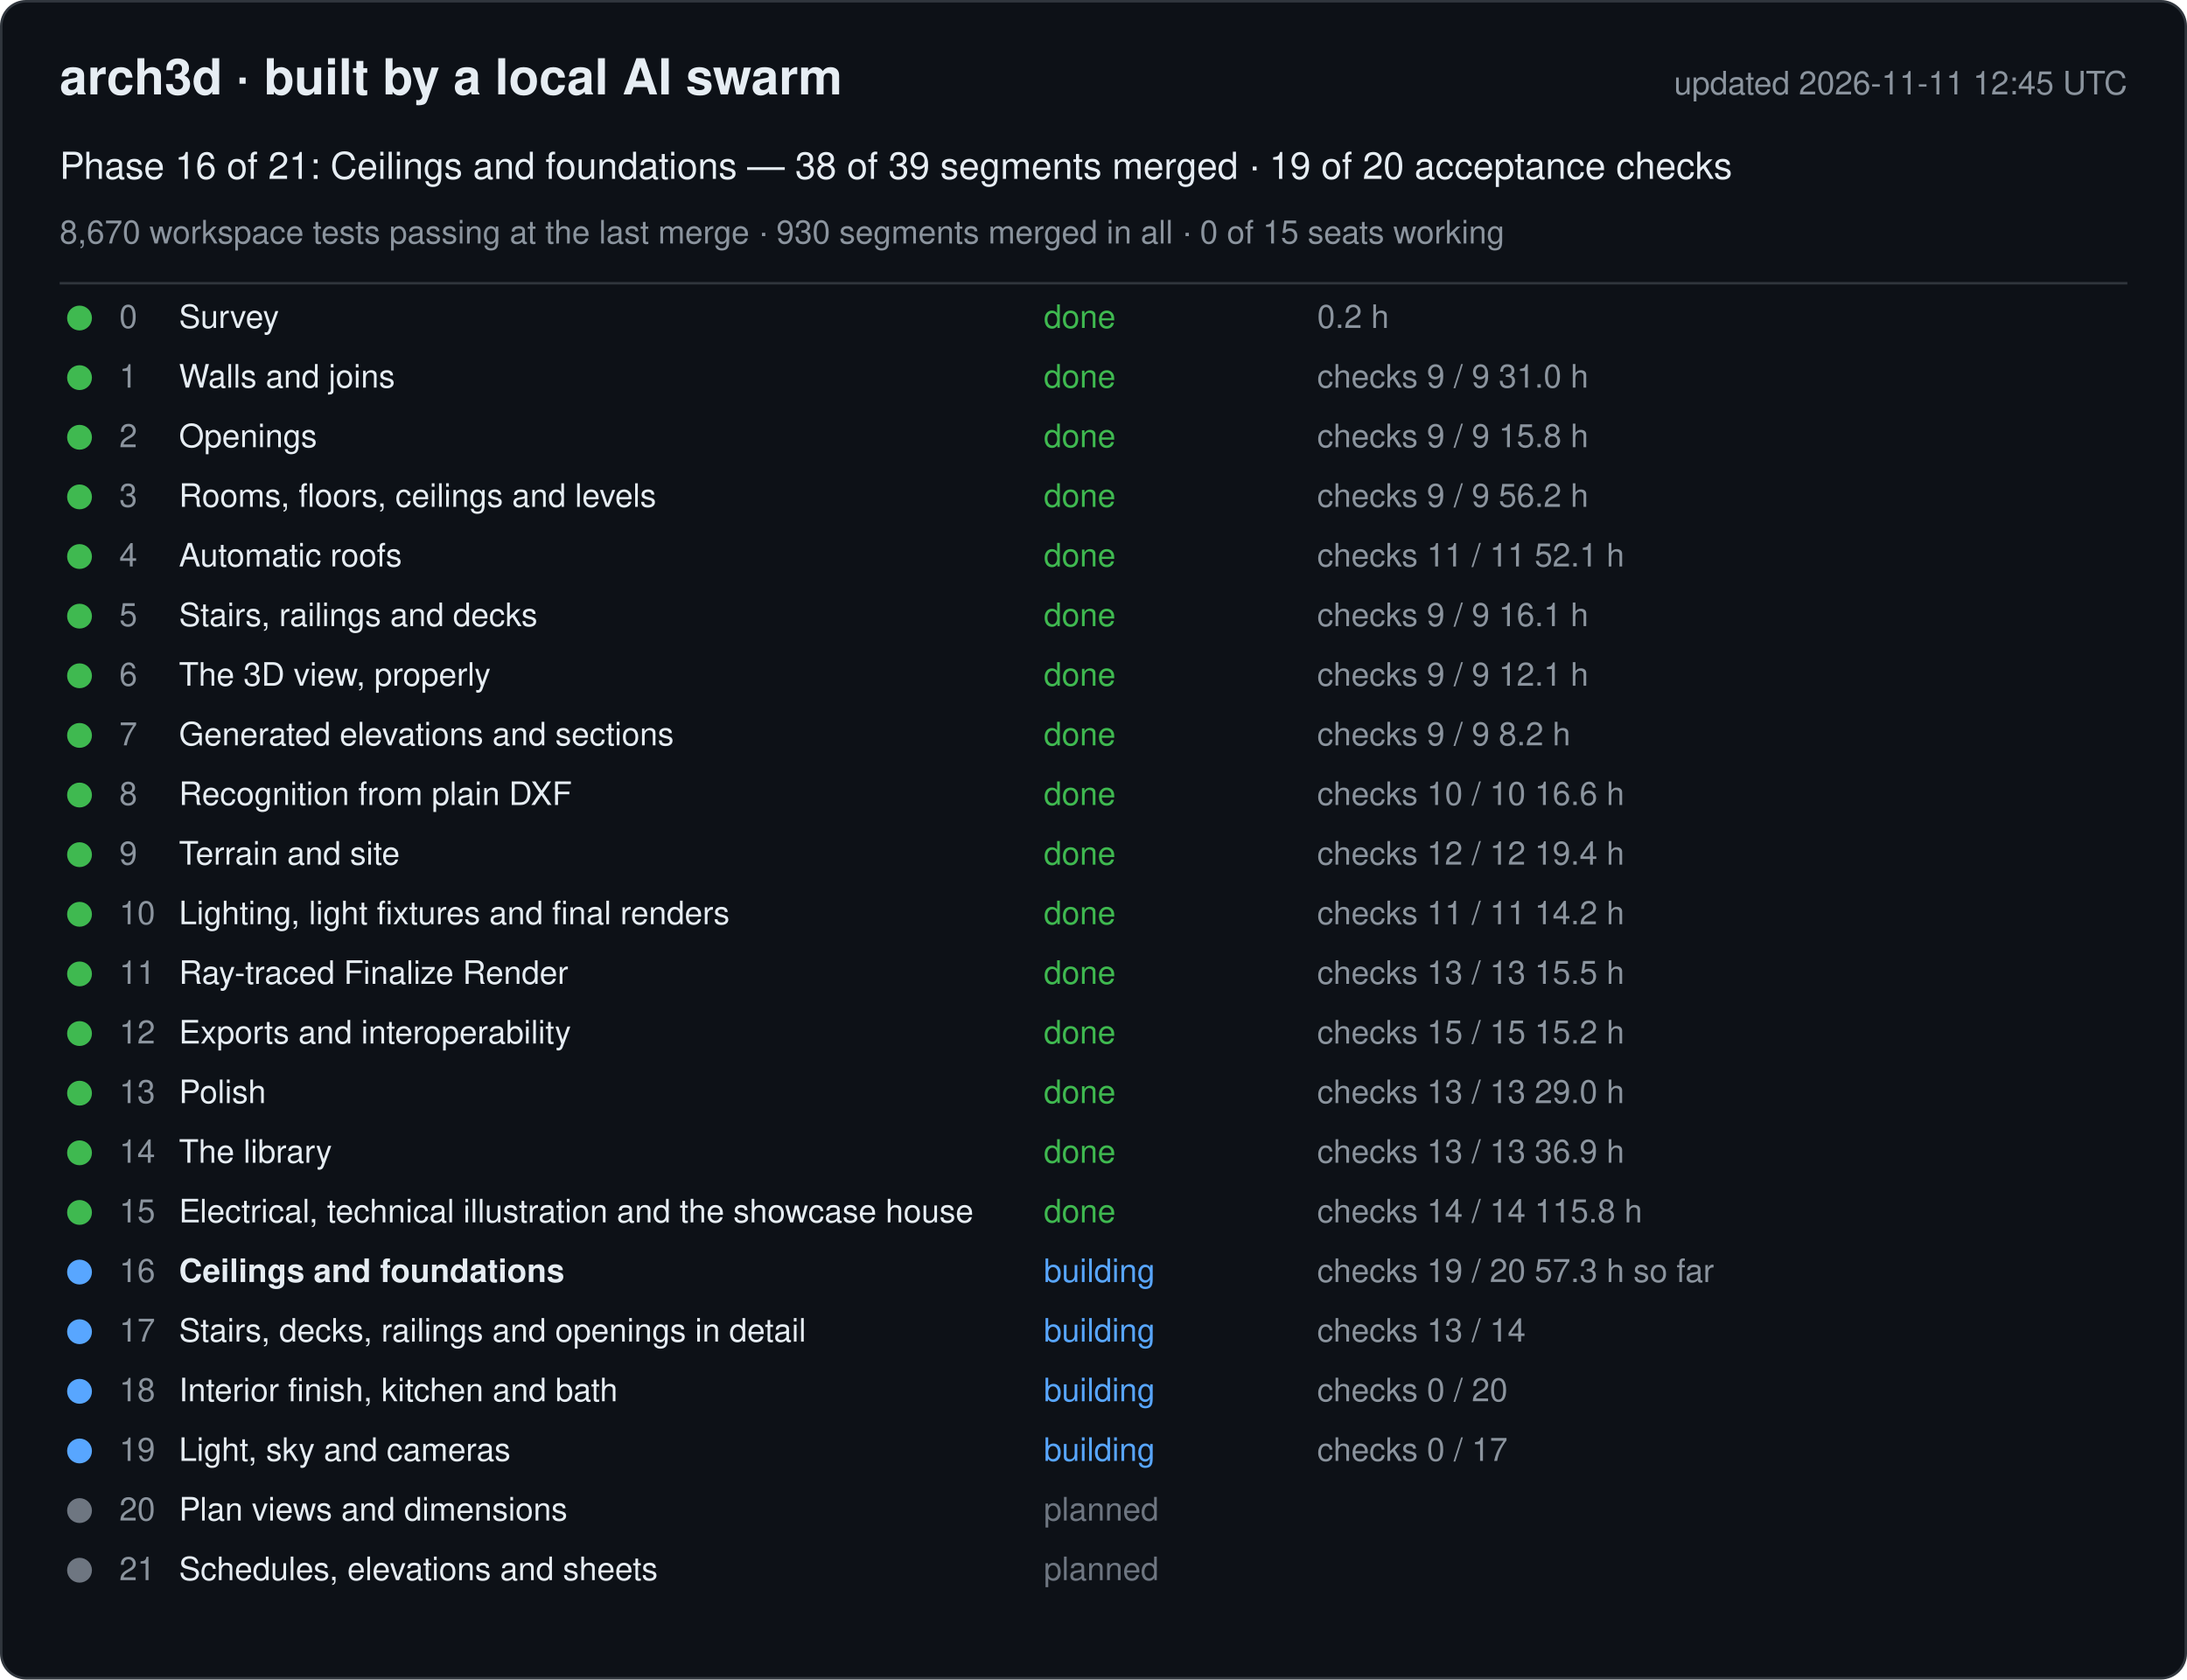
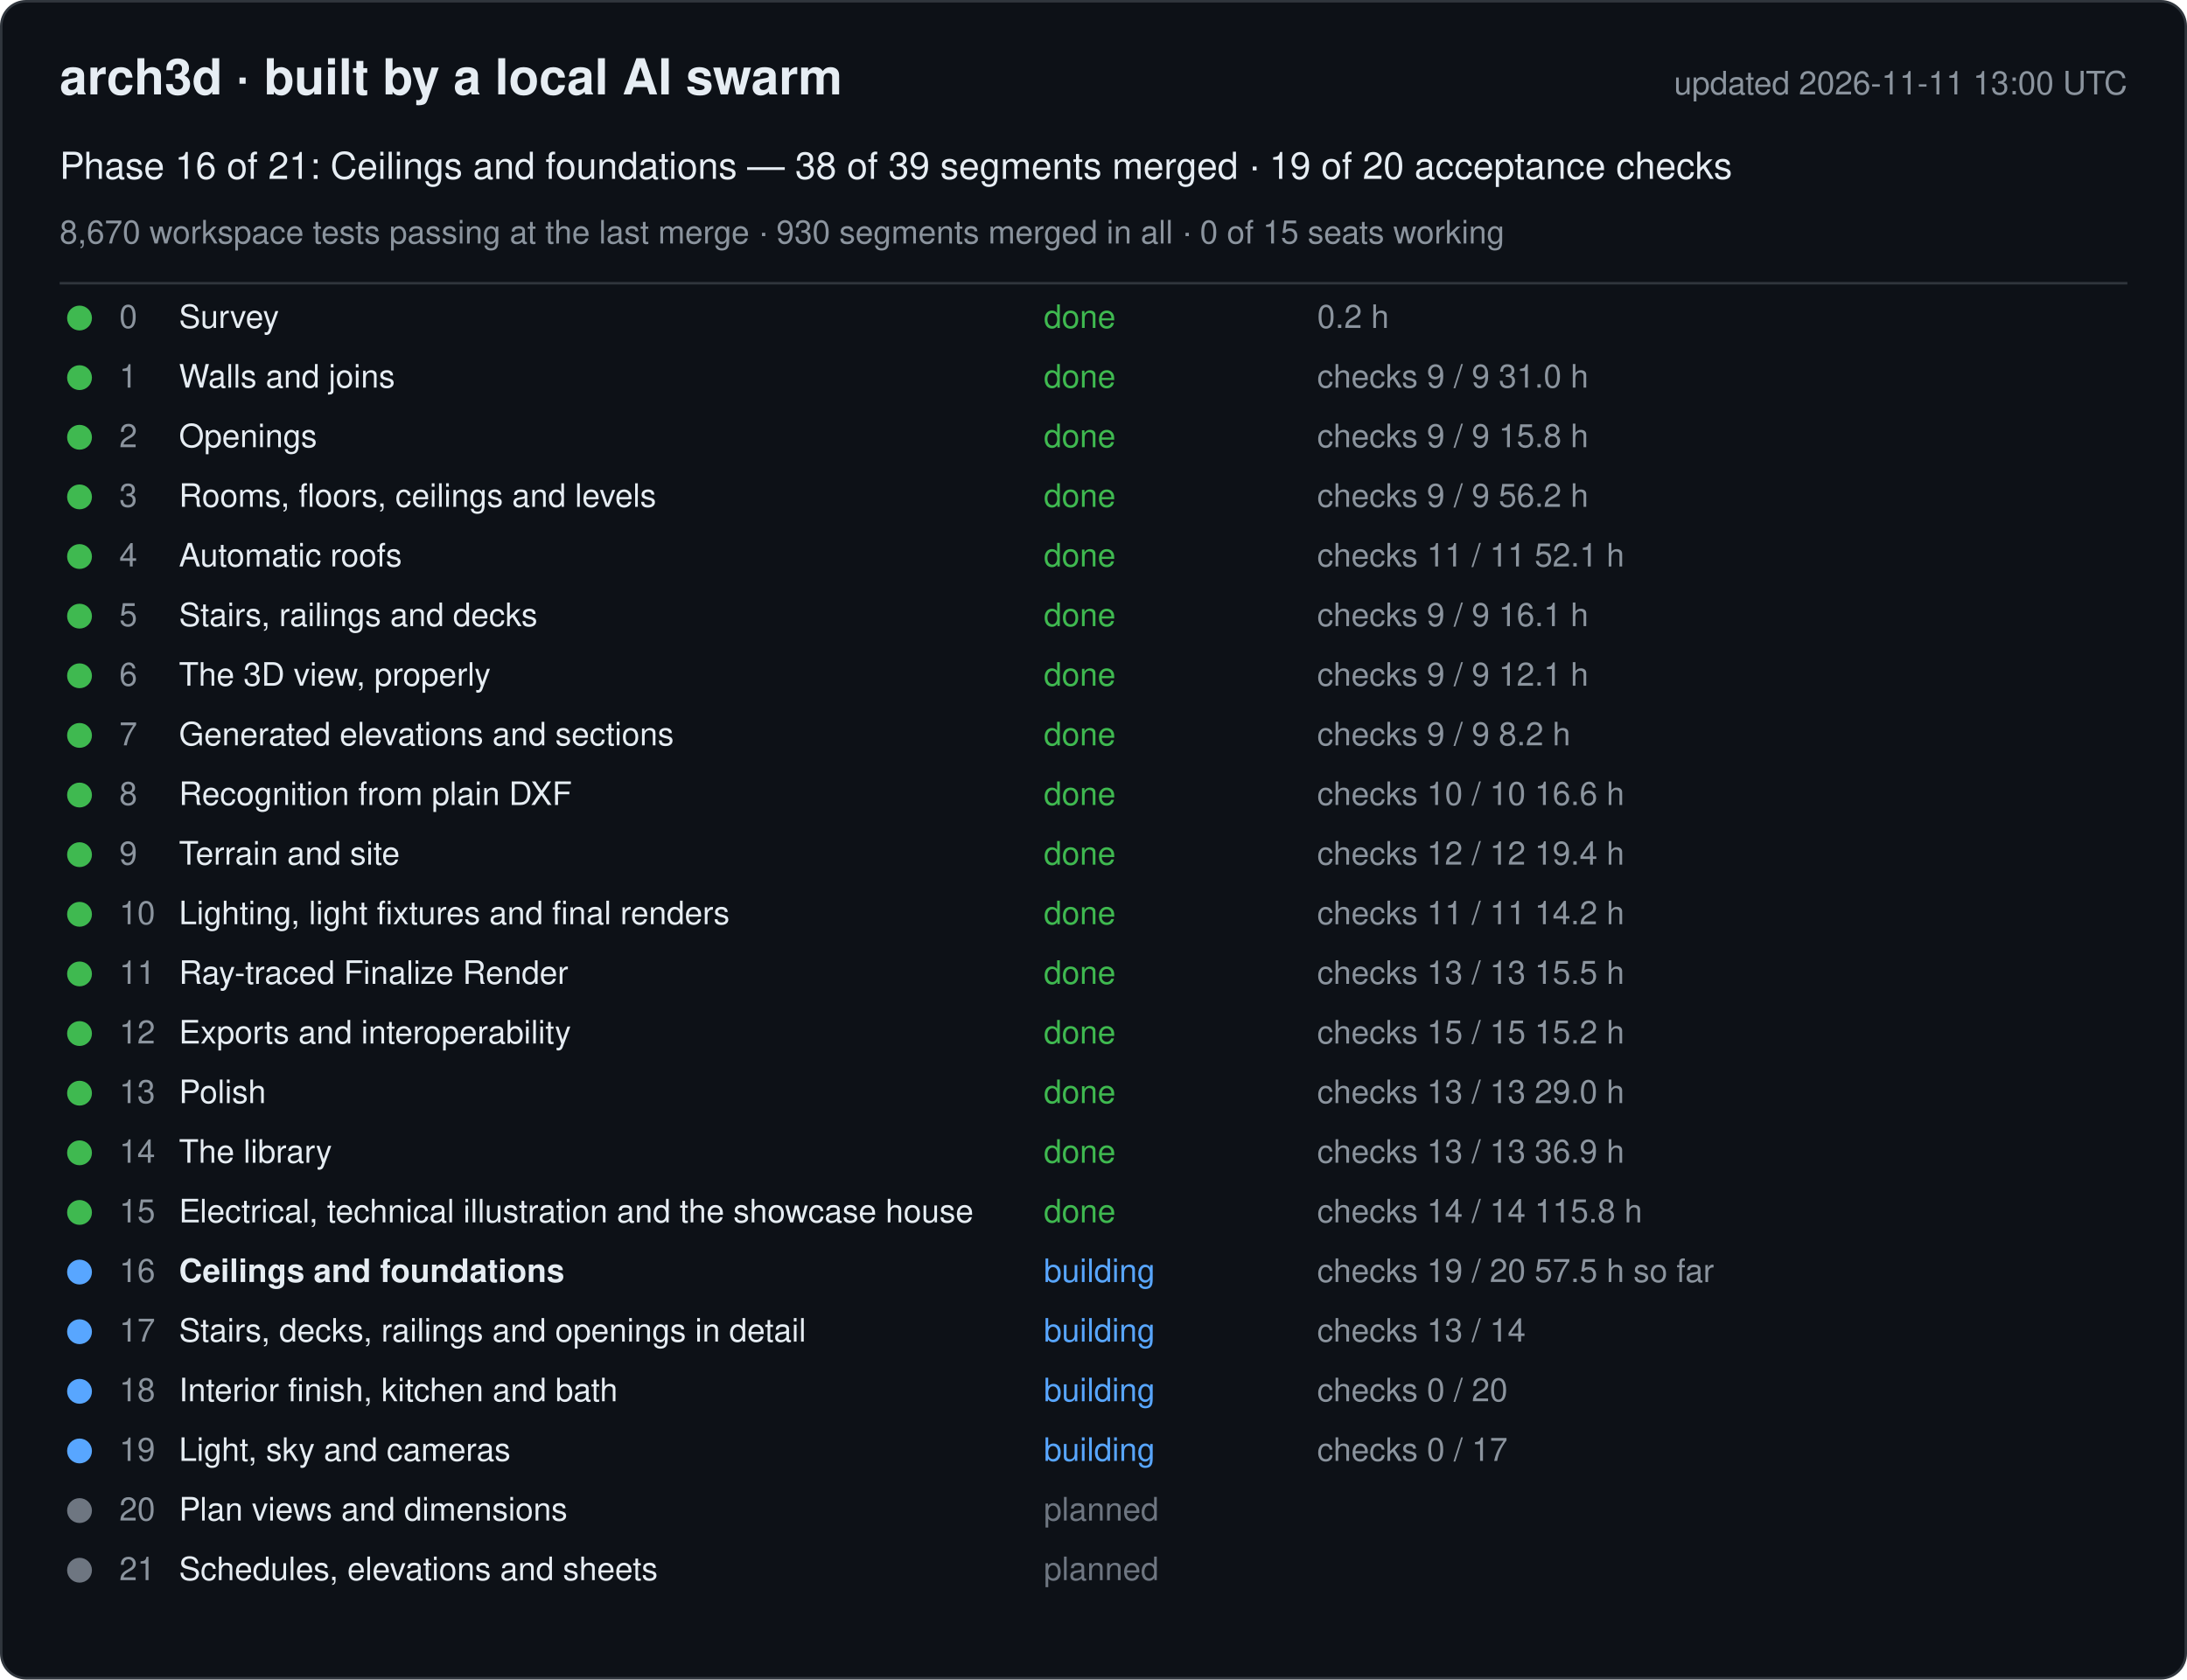
<svg xmlns="http://www.w3.org/2000/svg" width="880" height="676" viewBox="0 0 880 676" font-family="-apple-system, Segoe UI, Helvetica, Arial, sans-serif">
  <rect x="0.5" y="0.5" width="879" height="675" rx="10" fill="#0d1117" stroke="#30363d" />
  <text x="24" y="38" font-size="20" font-weight="600" fill="#e6edf3">arch3d · built by a local AI swarm</text>
-   <text x="856" y="38" font-size="13" fill="#8b949e" text-anchor="end">updated 2026-11-11 12:45 UTC</text>
+   <text x="856" y="38" font-size="13" fill="#8b949e" text-anchor="end">updated 2026-11-11 13:00 UTC</text>
  <text x="24" y="72" font-size="15" fill="#e6edf3">Phase 16 of 21: Ceilings and foundations — 38 of 39 segments merged · 19 of 20 acceptance checks</text>
  <text x="24" y="98" font-size="13" fill="#8b949e">8,670 workspace tests passing at the last merge · 930 segments merged in all · 0 of 15 seats working</text>
  <line x1="24" y1="114" x2="856" y2="114" stroke="#30363d" />
  <g data-phase="0">
    <circle cx="32" cy="128" r="5" fill="#3fb950" />
    <text x="48" y="132" font-size="13" fill="#8b949e">0</text>
    <text x="72" y="132" font-size="13" fill="#e6edf3">Survey</text>
    <text x="420" y="132" font-size="13" fill="#3fb950">done</text>
    <text x="530" y="132" font-size="13" fill="#8b949e">0.2 h</text>
  </g>
  <g data-phase="1">
    <circle cx="32" cy="152" r="5" fill="#3fb950" />
    <text x="48" y="156" font-size="13" fill="#8b949e">1</text>
    <text x="72" y="156" font-size="13" fill="#e6edf3">Walls and joins</text>
    <text x="420" y="156" font-size="13" fill="#3fb950">done</text>
    <text x="530" y="156" font-size="13" fill="#8b949e">checks 9 / 9   31.0 h</text>
  </g>
  <g data-phase="2">
    <circle cx="32" cy="176" r="5" fill="#3fb950" />
    <text x="48" y="180" font-size="13" fill="#8b949e">2</text>
    <text x="72" y="180" font-size="13" fill="#e6edf3">Openings</text>
    <text x="420" y="180" font-size="13" fill="#3fb950">done</text>
    <text x="530" y="180" font-size="13" fill="#8b949e">checks 9 / 9   15.8 h</text>
  </g>
  <g data-phase="3">
    <circle cx="32" cy="200" r="5" fill="#3fb950" />
    <text x="48" y="204" font-size="13" fill="#8b949e">3</text>
    <text x="72" y="204" font-size="13" fill="#e6edf3">Rooms, floors, ceilings and levels</text>
    <text x="420" y="204" font-size="13" fill="#3fb950">done</text>
    <text x="530" y="204" font-size="13" fill="#8b949e">checks 9 / 9   56.2 h</text>
  </g>
  <g data-phase="4">
    <circle cx="32" cy="224" r="5" fill="#3fb950" />
    <text x="48" y="228" font-size="13" fill="#8b949e">4</text>
    <text x="72" y="228" font-size="13" fill="#e6edf3">Automatic roofs</text>
    <text x="420" y="228" font-size="13" fill="#3fb950">done</text>
    <text x="530" y="228" font-size="13" fill="#8b949e">checks 11 / 11   52.1 h</text>
  </g>
  <g data-phase="5">
    <circle cx="32" cy="248" r="5" fill="#3fb950" />
    <text x="48" y="252" font-size="13" fill="#8b949e">5</text>
    <text x="72" y="252" font-size="13" fill="#e6edf3">Stairs, railings and decks</text>
    <text x="420" y="252" font-size="13" fill="#3fb950">done</text>
    <text x="530" y="252" font-size="13" fill="#8b949e">checks 9 / 9   16.1 h</text>
  </g>
  <g data-phase="6">
    <circle cx="32" cy="272" r="5" fill="#3fb950" />
    <text x="48" y="276" font-size="13" fill="#8b949e">6</text>
    <text x="72" y="276" font-size="13" fill="#e6edf3">The 3D view, properly</text>
    <text x="420" y="276" font-size="13" fill="#3fb950">done</text>
    <text x="530" y="276" font-size="13" fill="#8b949e">checks 9 / 9   12.1 h</text>
  </g>
  <g data-phase="7">
    <circle cx="32" cy="296" r="5" fill="#3fb950" />
    <text x="48" y="300" font-size="13" fill="#8b949e">7</text>
    <text x="72" y="300" font-size="13" fill="#e6edf3">Generated elevations and sections</text>
    <text x="420" y="300" font-size="13" fill="#3fb950">done</text>
    <text x="530" y="300" font-size="13" fill="#8b949e">checks 9 / 9   8.2 h</text>
  </g>
  <g data-phase="8">
    <circle cx="32" cy="320" r="5" fill="#3fb950" />
    <text x="48" y="324" font-size="13" fill="#8b949e">8</text>
    <text x="72" y="324" font-size="13" fill="#e6edf3">Recognition from plain DXF</text>
    <text x="420" y="324" font-size="13" fill="#3fb950">done</text>
    <text x="530" y="324" font-size="13" fill="#8b949e">checks 10 / 10   16.6 h</text>
  </g>
  <g data-phase="9">
    <circle cx="32" cy="344" r="5" fill="#3fb950" />
    <text x="48" y="348" font-size="13" fill="#8b949e">9</text>
    <text x="72" y="348" font-size="13" fill="#e6edf3">Terrain and site</text>
    <text x="420" y="348" font-size="13" fill="#3fb950">done</text>
    <text x="530" y="348" font-size="13" fill="#8b949e">checks 12 / 12   19.4 h</text>
  </g>
  <g data-phase="10">
    <circle cx="32" cy="368" r="5" fill="#3fb950" />
    <text x="48" y="372" font-size="13" fill="#8b949e">10</text>
    <text x="72" y="372" font-size="13" fill="#e6edf3">Lighting, light fixtures and final renders</text>
    <text x="420" y="372" font-size="13" fill="#3fb950">done</text>
    <text x="530" y="372" font-size="13" fill="#8b949e">checks 11 / 11   14.2 h</text>
  </g>
  <g data-phase="11">
    <circle cx="32" cy="392" r="5" fill="#3fb950" />
    <text x="48" y="396" font-size="13" fill="#8b949e">11</text>
    <text x="72" y="396" font-size="13" fill="#e6edf3">Ray-traced Finalize Render</text>
    <text x="420" y="396" font-size="13" fill="#3fb950">done</text>
    <text x="530" y="396" font-size="13" fill="#8b949e">checks 13 / 13   15.5 h</text>
  </g>
  <g data-phase="12">
    <circle cx="32" cy="416" r="5" fill="#3fb950" />
    <text x="48" y="420" font-size="13" fill="#8b949e">12</text>
    <text x="72" y="420" font-size="13" fill="#e6edf3">Exports and interoperability</text>
    <text x="420" y="420" font-size="13" fill="#3fb950">done</text>
    <text x="530" y="420" font-size="13" fill="#8b949e">checks 15 / 15   15.2 h</text>
  </g>
  <g data-phase="13">
    <circle cx="32" cy="440" r="5" fill="#3fb950" />
    <text x="48" y="444" font-size="13" fill="#8b949e">13</text>
    <text x="72" y="444" font-size="13" fill="#e6edf3">Polish</text>
    <text x="420" y="444" font-size="13" fill="#3fb950">done</text>
    <text x="530" y="444" font-size="13" fill="#8b949e">checks 13 / 13   29.0 h</text>
  </g>
  <g data-phase="14">
    <circle cx="32" cy="464" r="5" fill="#3fb950" />
    <text x="48" y="468" font-size="13" fill="#8b949e">14</text>
    <text x="72" y="468" font-size="13" fill="#e6edf3">The library</text>
    <text x="420" y="468" font-size="13" fill="#3fb950">done</text>
    <text x="530" y="468" font-size="13" fill="#8b949e">checks 13 / 13   36.9 h</text>
  </g>
  <g data-phase="15">
    <circle cx="32" cy="488" r="5" fill="#3fb950" />
    <text x="48" y="492" font-size="13" fill="#8b949e">15</text>
    <text x="72" y="492" font-size="13" fill="#e6edf3">Electrical, technical illustration and the showcase house</text>
    <text x="420" y="492" font-size="13" fill="#3fb950">done</text>
    <text x="530" y="492" font-size="13" fill="#8b949e">checks 14 / 14   115.8 h</text>
  </g>
  <g data-phase="16">
    <circle cx="32" cy="512" r="5" fill="#58a6ff" />
    <text x="48" y="516" font-size="13" fill="#8b949e">16</text>
    <text x="72" y="516" font-size="13" fill="#e6edf3" font-weight="600">Ceilings and foundations</text>
    <text x="420" y="516" font-size="13" fill="#58a6ff">building</text>
-     <text x="530" y="516" font-size="13" fill="#8b949e">checks 19 / 20   57.3 h so far</text>
+     <text x="530" y="516" font-size="13" fill="#8b949e">checks 19 / 20   57.5 h so far</text>
  </g>
  <g data-phase="17">
    <circle cx="32" cy="536" r="5" fill="#58a6ff" />
    <text x="48" y="540" font-size="13" fill="#8b949e">17</text>
    <text x="72" y="540" font-size="13" fill="#e6edf3">Stairs, decks, railings and openings in detail</text>
    <text x="420" y="540" font-size="13" fill="#58a6ff">building</text>
    <text x="530" y="540" font-size="13" fill="#8b949e">checks 13 / 14</text>
  </g>
  <g data-phase="18">
    <circle cx="32" cy="560" r="5" fill="#58a6ff" />
    <text x="48" y="564" font-size="13" fill="#8b949e">18</text>
    <text x="72" y="564" font-size="13" fill="#e6edf3">Interior finish, kitchen and bath</text>
    <text x="420" y="564" font-size="13" fill="#58a6ff">building</text>
    <text x="530" y="564" font-size="13" fill="#8b949e">checks 0 / 20</text>
  </g>
  <g data-phase="19">
    <circle cx="32" cy="584" r="5" fill="#58a6ff" />
    <text x="48" y="588" font-size="13" fill="#8b949e">19</text>
    <text x="72" y="588" font-size="13" fill="#e6edf3">Light, sky and cameras</text>
    <text x="420" y="588" font-size="13" fill="#58a6ff">building</text>
    <text x="530" y="588" font-size="13" fill="#8b949e">checks 0 / 17</text>
  </g>
  <g data-phase="20">
    <circle cx="32" cy="608" r="5" fill="#6e7681" />
    <text x="48" y="612" font-size="13" fill="#8b949e">20</text>
    <text x="72" y="612" font-size="13" fill="#e6edf3">Plan views and dimensions</text>
    <text x="420" y="612" font-size="13" fill="#6e7681">planned</text>
    <text x="530" y="612" font-size="13" fill="#8b949e" />
  </g>
  <g data-phase="21">
    <circle cx="32" cy="632" r="5" fill="#6e7681" />
    <text x="48" y="636" font-size="13" fill="#8b949e">21</text>
    <text x="72" y="636" font-size="13" fill="#e6edf3">Schedules, elevations and sheets</text>
    <text x="420" y="636" font-size="13" fill="#6e7681">planned</text>
    <text x="530" y="636" font-size="13" fill="#8b949e" />
  </g>
</svg>
